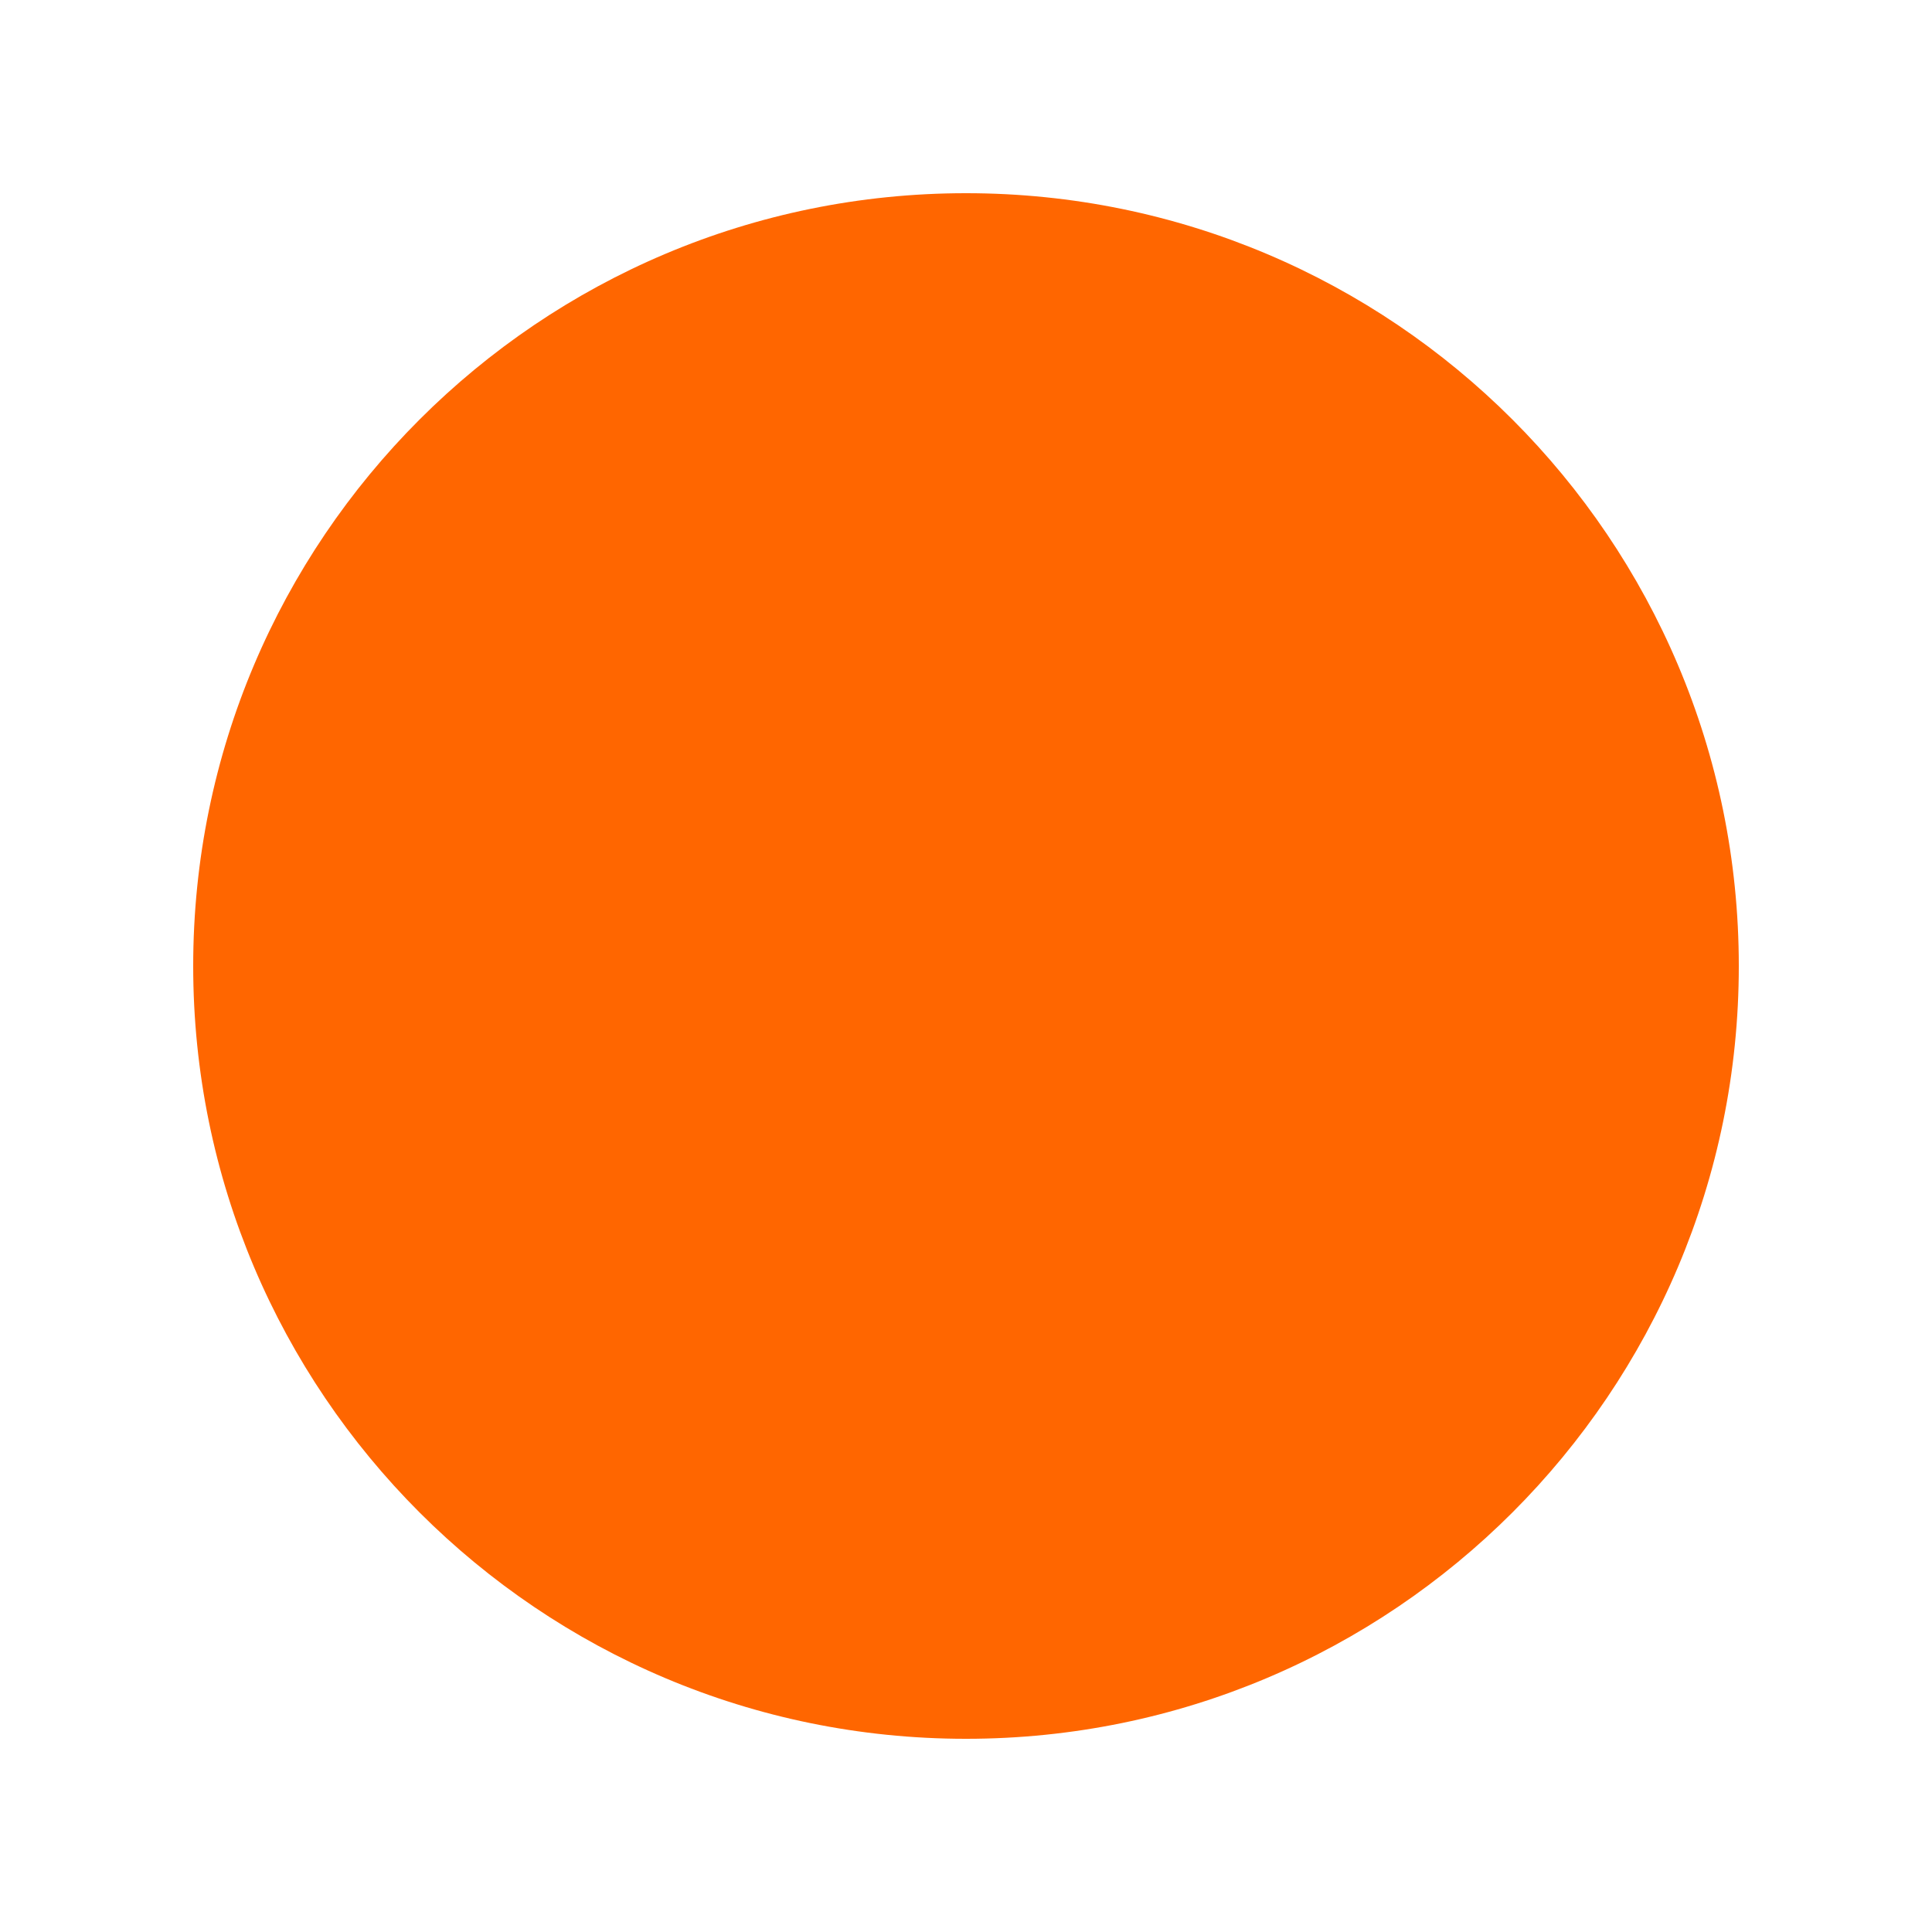
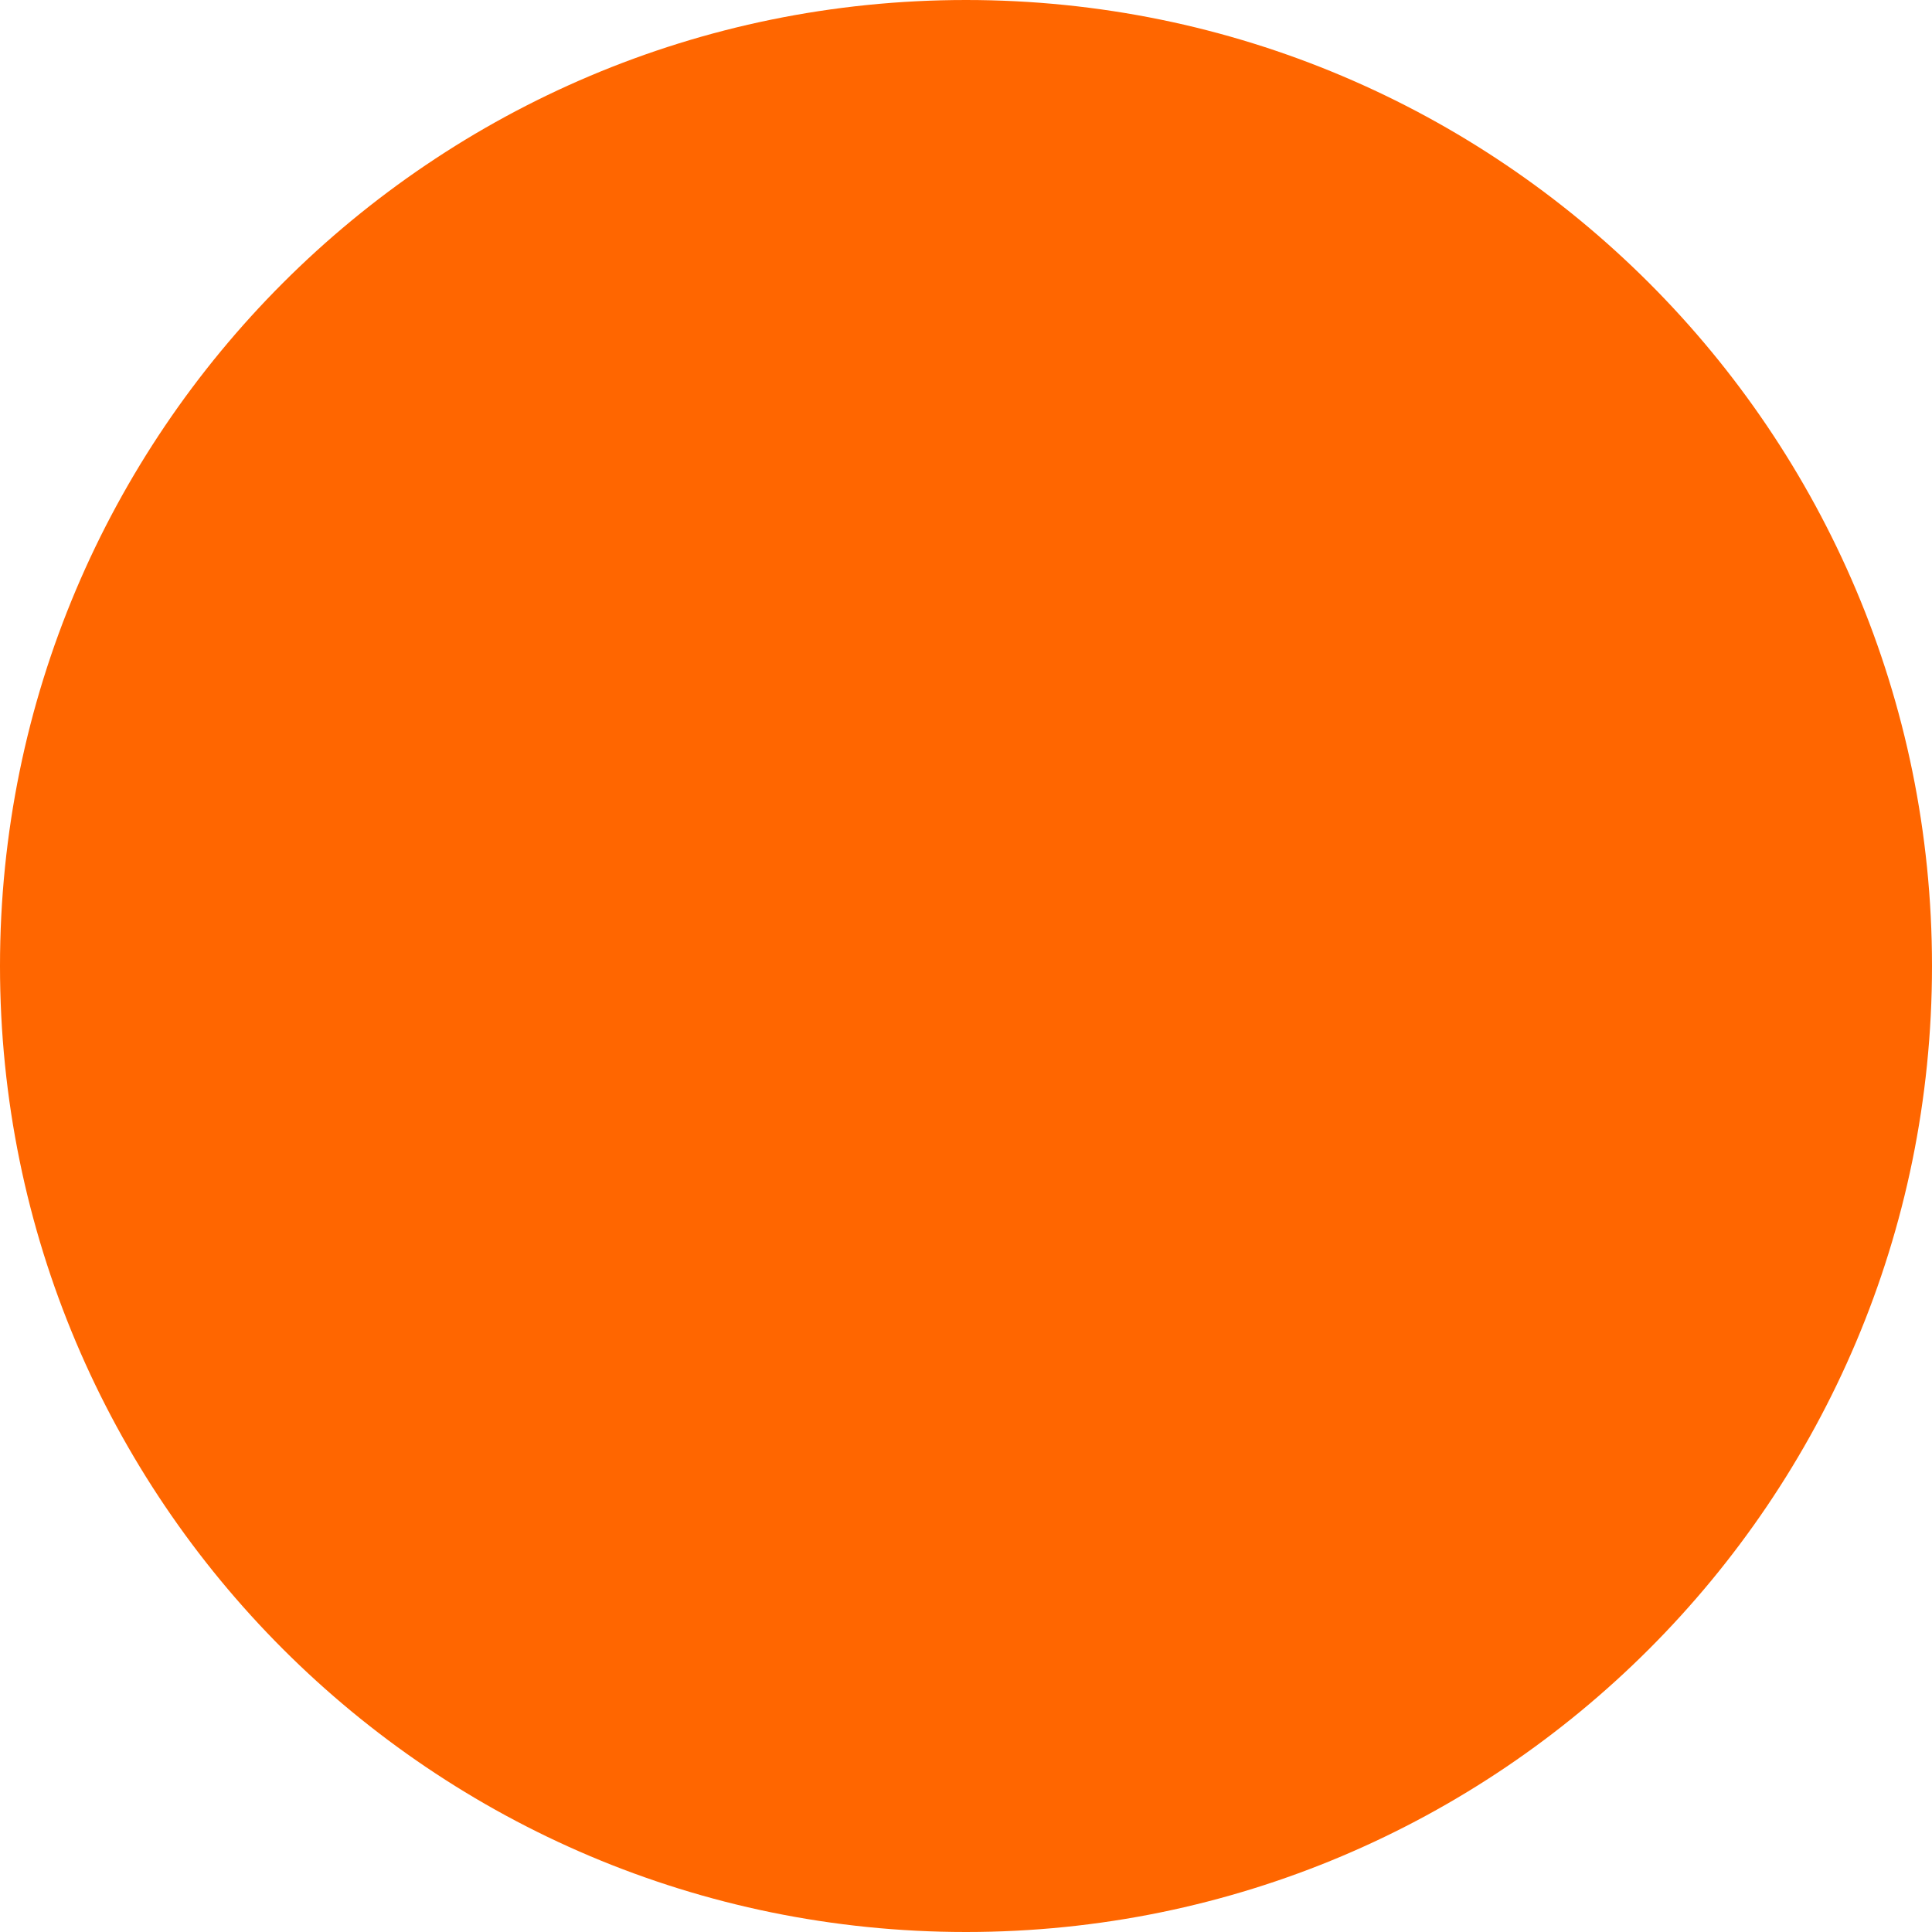
- <svg xmlns="http://www.w3.org/2000/svg" width="100" height="100">
-   <circle cx="50" cy="50" r="40" fill="#f60" />
+ <svg xmlns="http://www.w3.org/2000/svg" width="128" height="128" viewBox="0 0 128 128">
+   <circle class="svg-logo" cx="64" cy="64" r="64" fill="#F60" fill-rule="evenodd" />
</svg>
